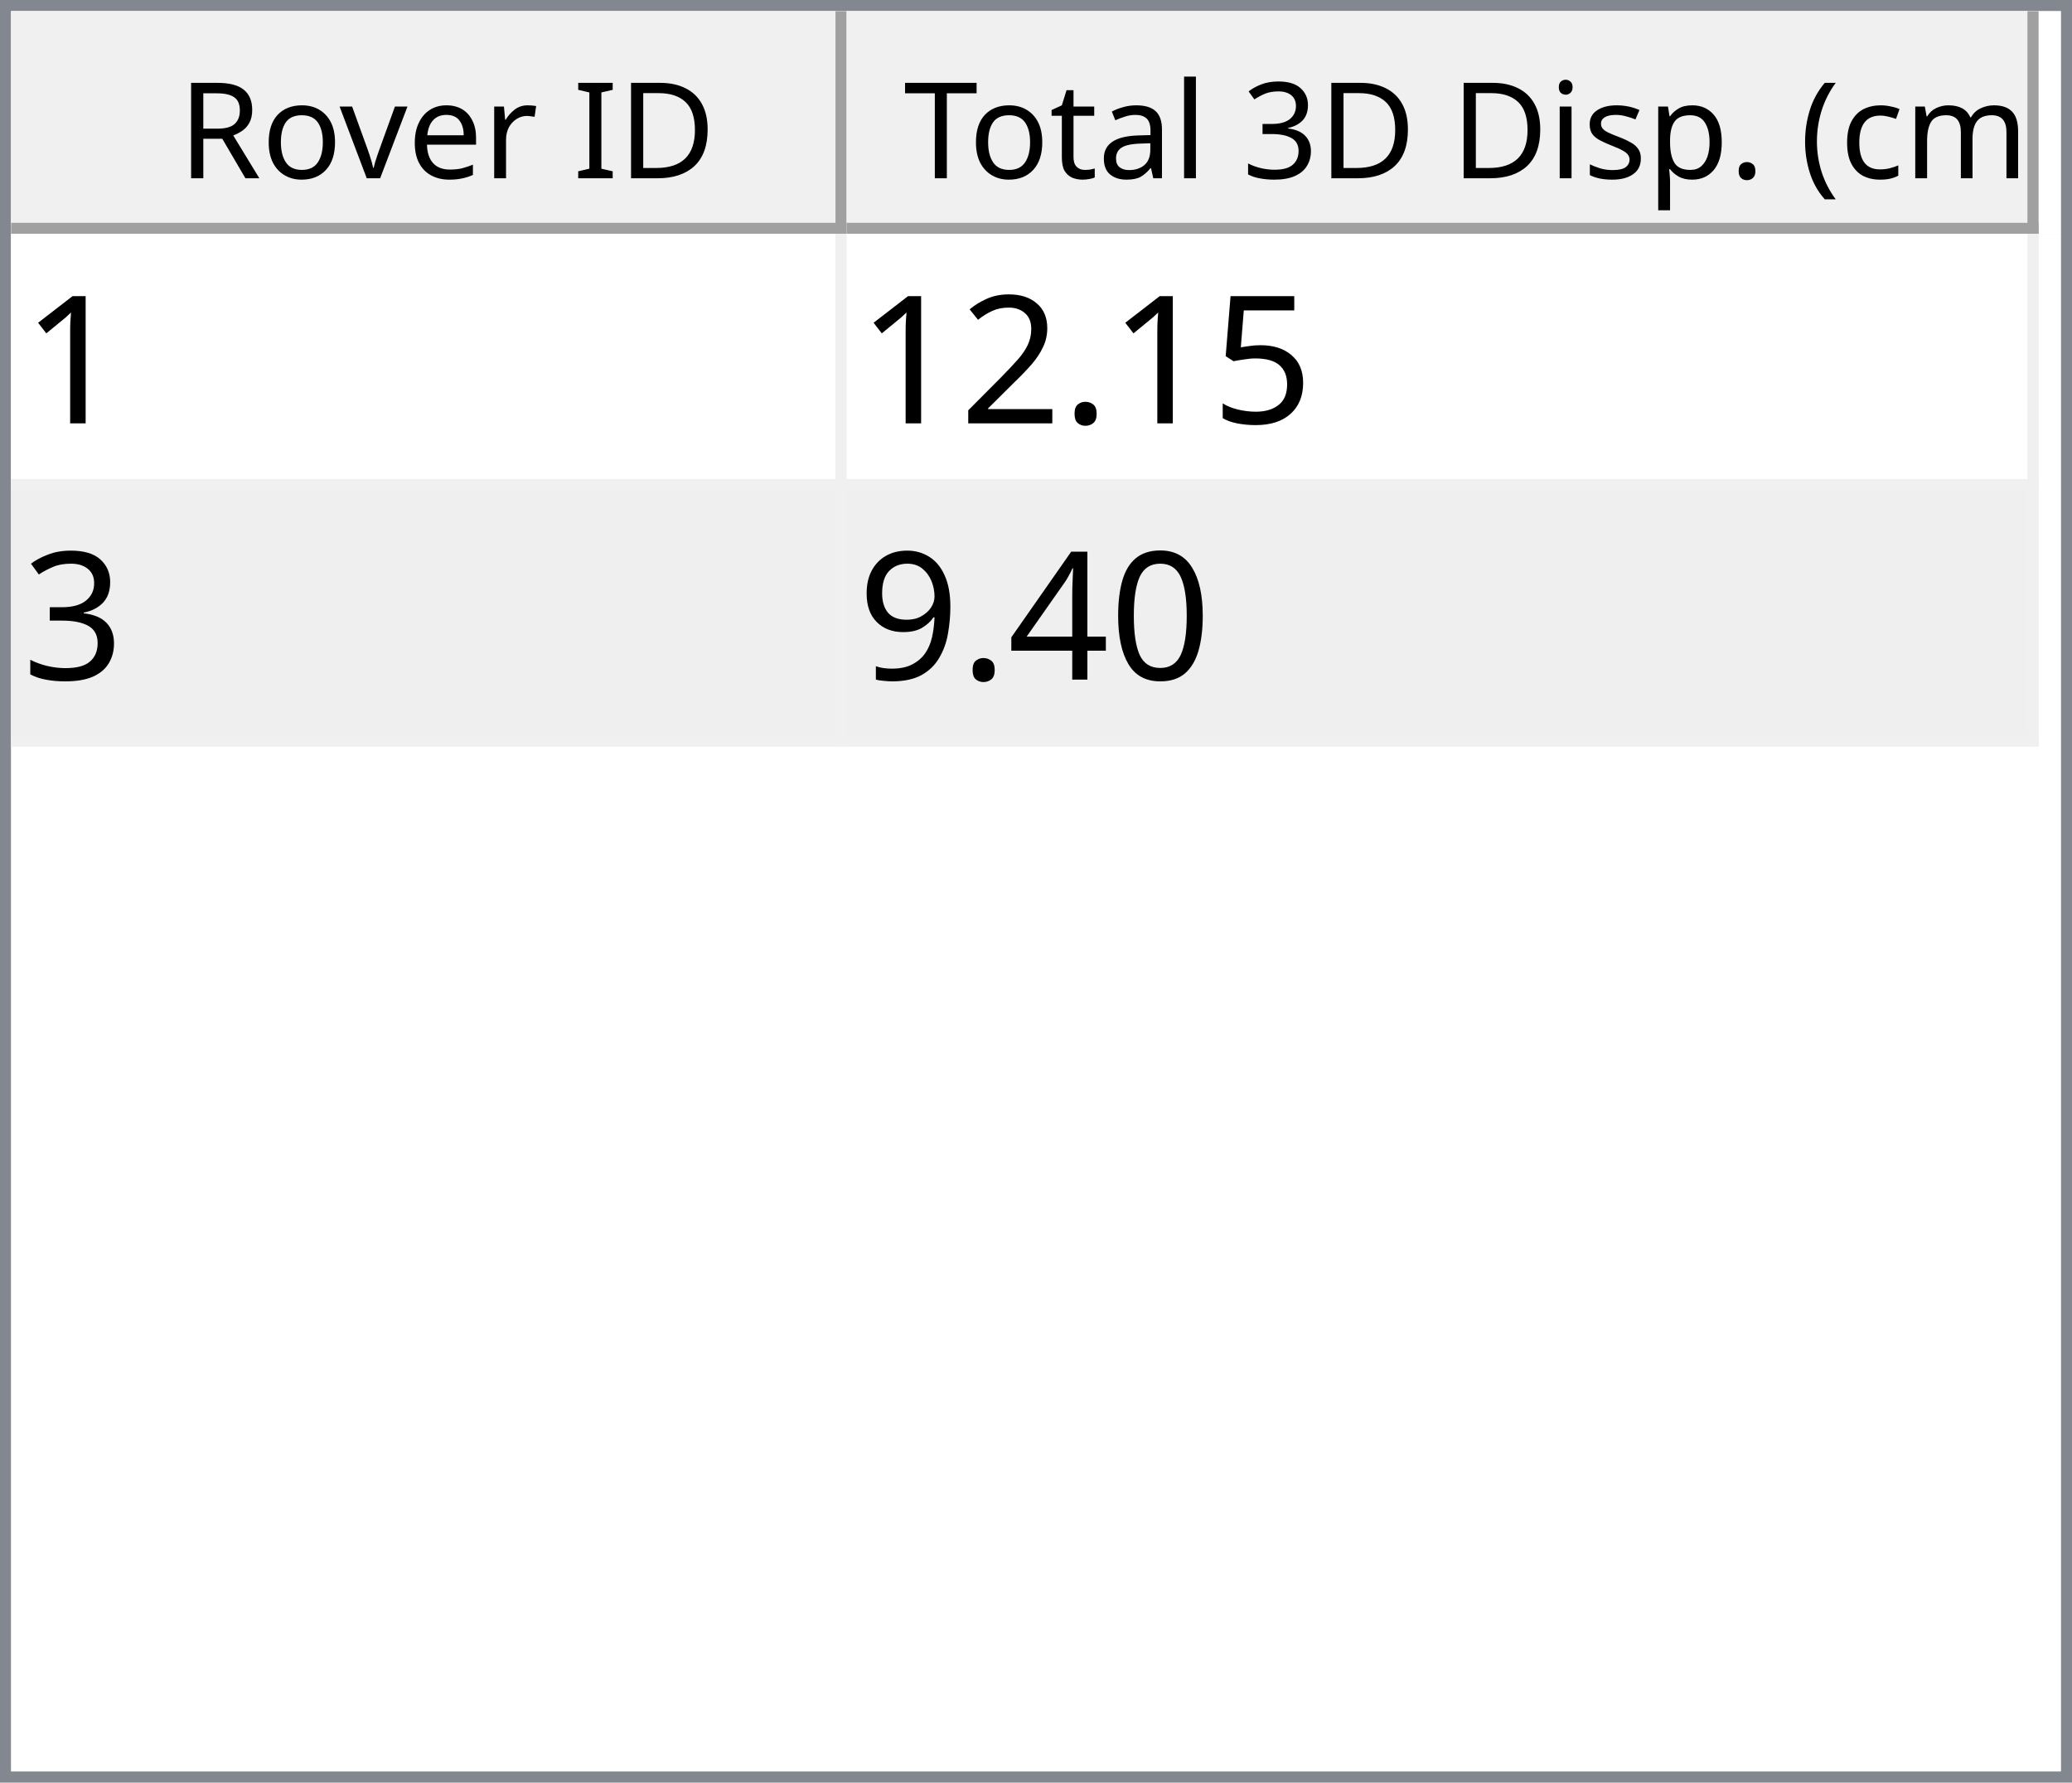
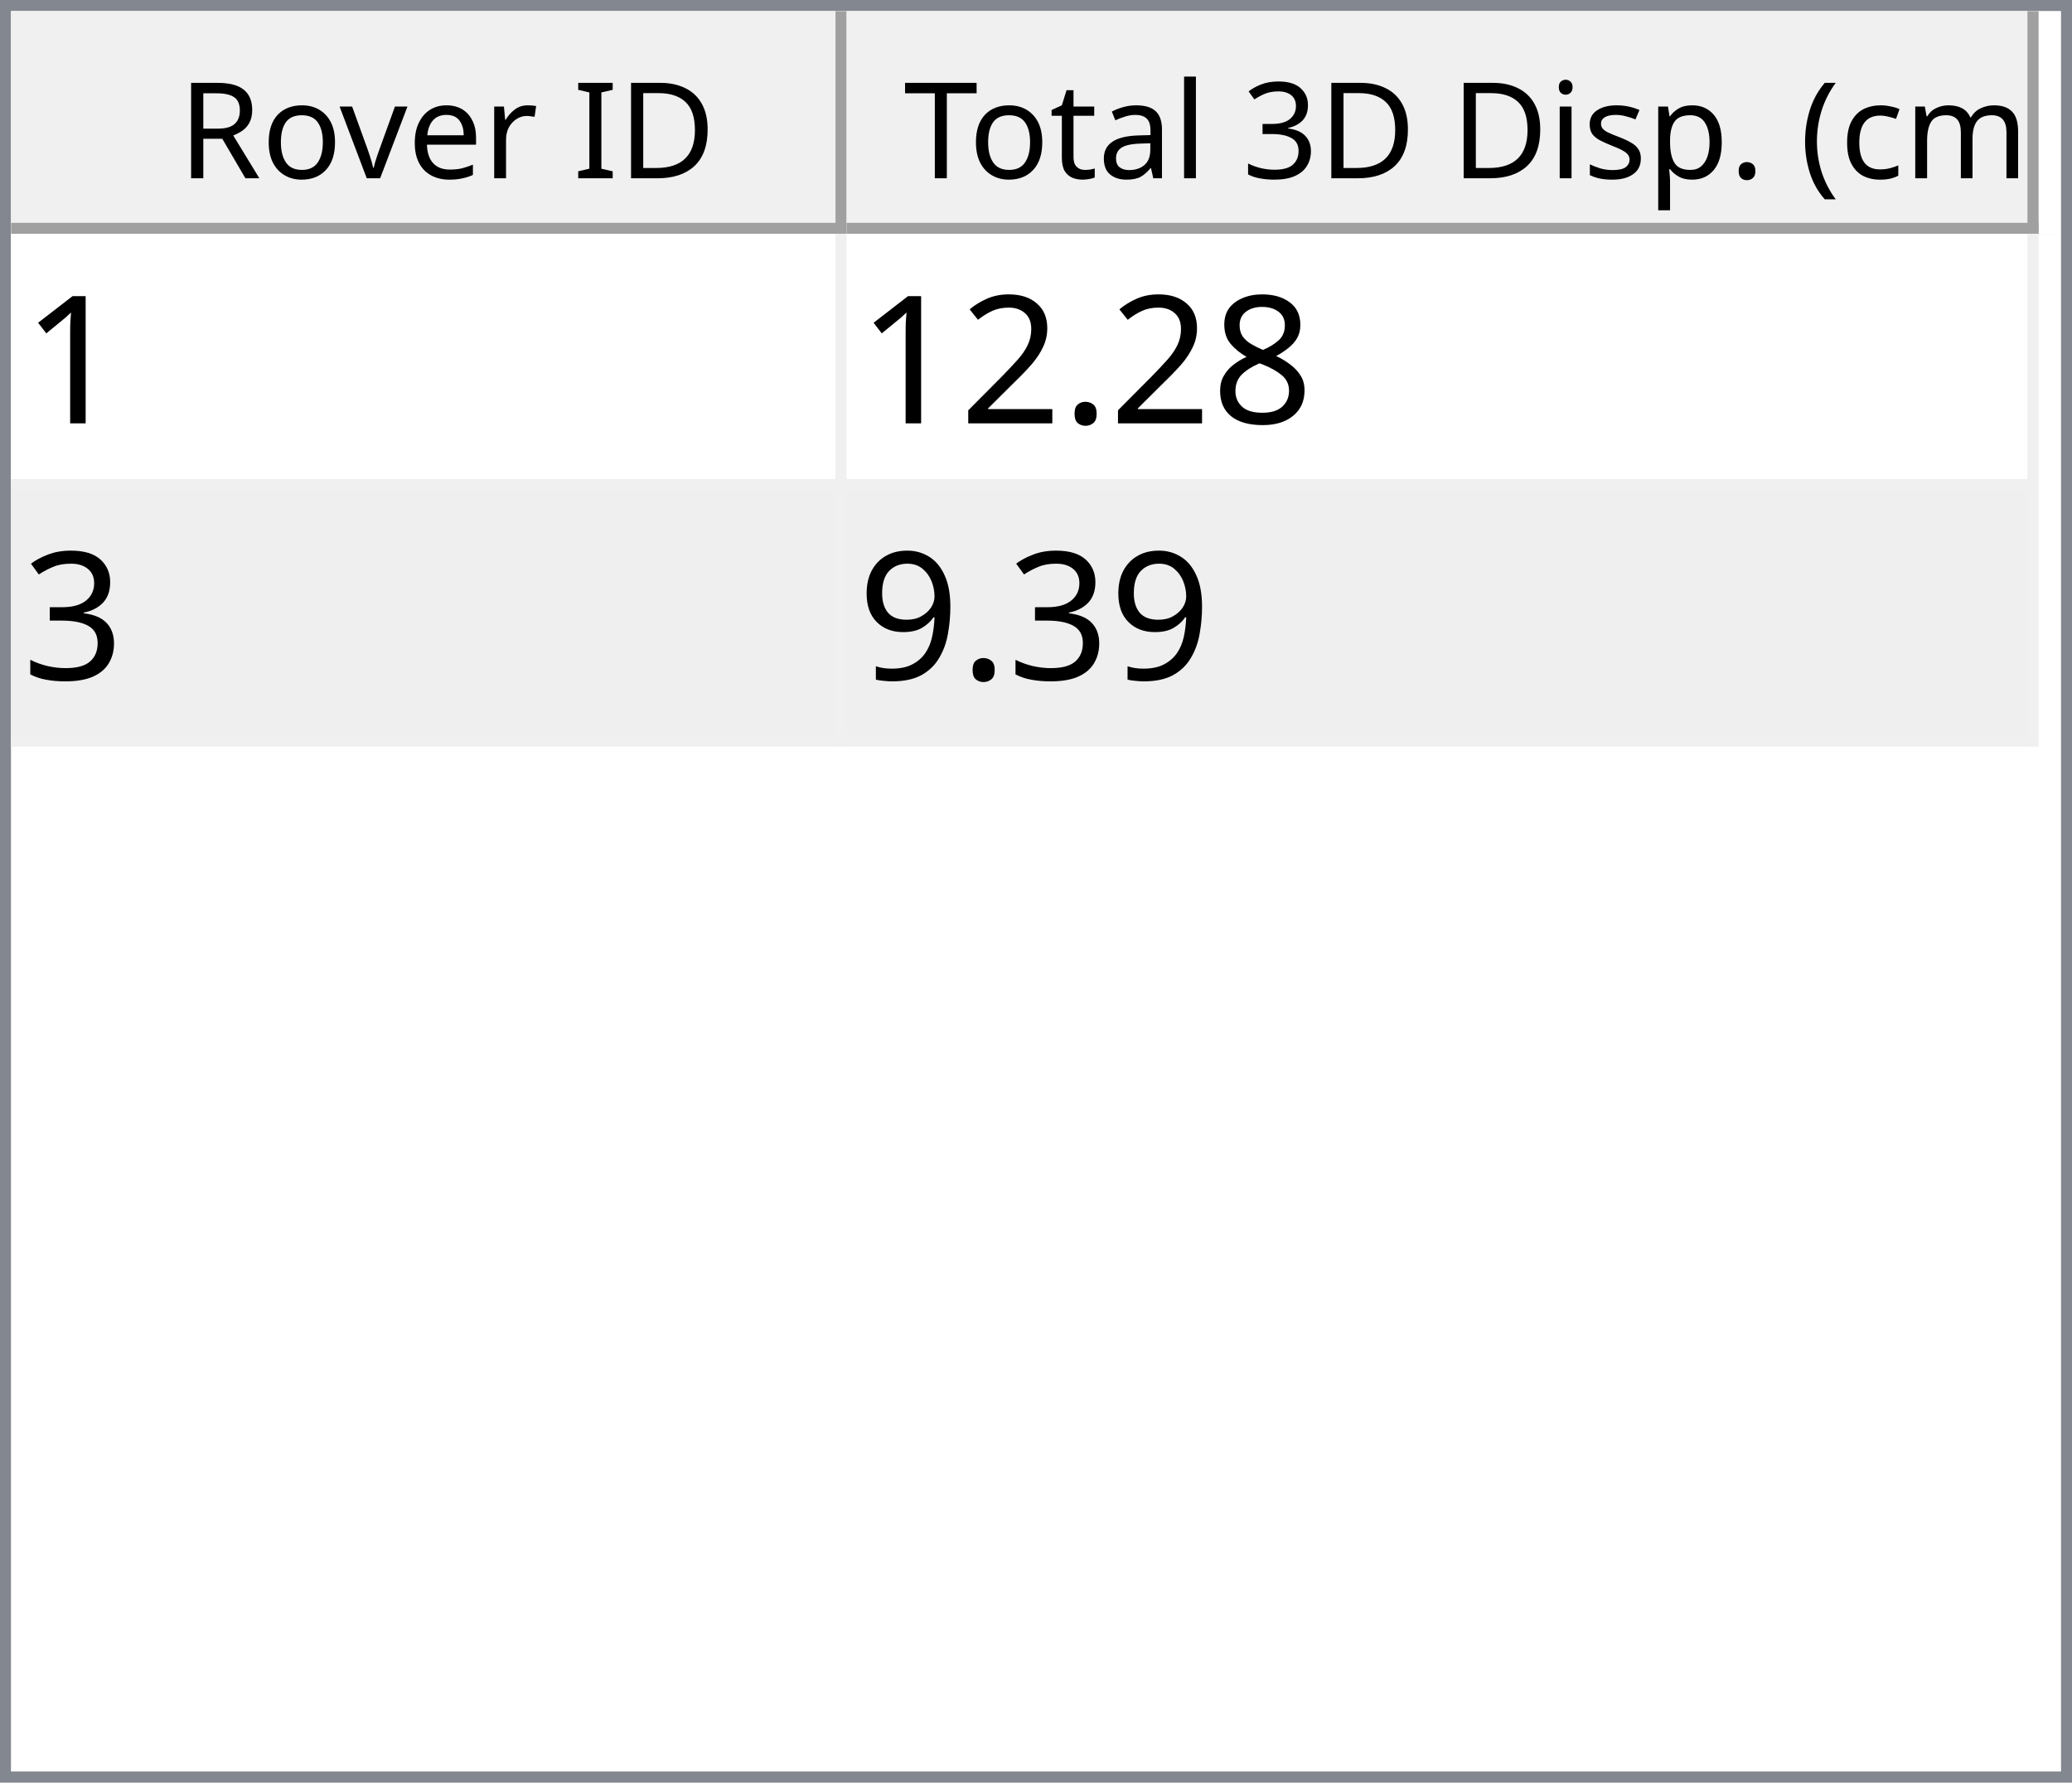
<svg xmlns="http://www.w3.org/2000/svg" style="fill-opacity:1; color-rendering:auto; color-interpolation:auto; text-rendering:auto; stroke:black; stroke-linecap:square; stroke-miterlimit:10; shape-rendering:auto; stroke-opacity:1; fill:black; stroke-dasharray:none; font-weight:normal; stroke-width:1; font-family:'Dialog'; font-style:normal; stroke-linejoin:miter; font-size:12px; stroke-dashoffset:0; image-rendering:auto;" width="186" height="160">
  <defs id="genericDefs" />
  <g>
    <defs id="defs1">
      <clipPath clipPathUnits="userSpaceOnUse" id="clipPath1">
        <path d="M0 0 L186 0 L186 160 L0 160 L0 0 Z" />
      </clipPath>
      <clipPath clipPathUnits="userSpaceOnUse" id="clipPath2">
        <path d="M0 0 L0 160 L186 160 L186 0 Z" />
      </clipPath>
      <clipPath clipPathUnits="userSpaceOnUse" id="clipPath3">
        <path d="M0 0 L0 20 L184 20 L184 0 Z" />
      </clipPath>
      <clipPath clipPathUnits="userSpaceOnUse" id="clipPath4">
        <path d="M0 0 L0 20 L75 20 L75 0 Z" />
      </clipPath>
      <clipPath clipPathUnits="userSpaceOnUse" id="clipPath5">
        <path d="M1 1 L1 19 L74 19 L74 1 Z" />
      </clipPath>
      <clipPath clipPathUnits="userSpaceOnUse" id="clipPath6">
        <path d="M0 0 L0 18 L73 18 L73 0 Z" />
      </clipPath>
      <clipPath clipPathUnits="userSpaceOnUse" id="clipPath7">
        <path d="M-0.5 -0.5 L-0.5 19.5 L74.5 19.5 L74.5 -0.5 Z" />
      </clipPath>
      <clipPath clipPathUnits="userSpaceOnUse" id="clipPath8">
        <path d="M0 0 L0 20 L107 20 L107 0 Z" />
      </clipPath>
      <clipPath clipPathUnits="userSpaceOnUse" id="clipPath9">
        <path d="M1 1 L1 19 L106 19 L106 1 Z" />
      </clipPath>
      <clipPath clipPathUnits="userSpaceOnUse" id="clipPath10">
        <path d="M0 0 L0 18 L105 18 L105 0 Z" />
      </clipPath>
      <clipPath clipPathUnits="userSpaceOnUse" id="clipPath11">
        <path d="M-0.5 -0.5 L-0.5 19.5 L106.5 19.5 L106.5 -0.5 Z" />
      </clipPath>
      <clipPath clipPathUnits="userSpaceOnUse" id="clipPath12">
        <path d="M0 0 L0 138 L184 138 L184 0 Z" />
      </clipPath>
      <clipPath clipPathUnits="userSpaceOnUse" id="clipPath13">
        <path d="M0 0 L0 46 L182 46 L182 0 Z" />
      </clipPath>
      <clipPath clipPathUnits="userSpaceOnUse" id="clipPath14">
        <path d="M-0.5 -0.5 L-0.5 45.5 L181.5 45.5 L181.5 -0.5 Z" />
      </clipPath>
      <clipPath clipPathUnits="userSpaceOnUse" id="clipPath15">
        <path d="M0 0 L0 22 L74 22 L74 0 Z" />
      </clipPath>
      <clipPath clipPathUnits="userSpaceOnUse" id="clipPath16">
        <path d="M0 0 L0 22 L106 22 L106 0 Z" />
      </clipPath>
      <font horiz-adv-x="64.551" id="font1">
        <font-face ascent="107.91" descent="25.098" units-per-em="100" style="font-style:normal; font-family:Segoe UI; font-weight:normal;" />
        <missing-glyph horiz-adv-x="64.551" d="M8.109 0 L8.109 68.266 L56.453 68.266 L56.453 0 L8.109 0 ZM15.328 7.234 L49.219 7.234 L49.219 61.031 L15.328 61.031 L15.328 7.234 Z" />
        <glyph unicode="D" horiz-adv-x="70.117" d="M9.188 0 L9.188 70.016 L28.516 70.016 Q65.531 70.016 65.531 35.891 Q65.531 19.672 55.25 9.836 Q44.969 0 27.734 0 L9.188 0 ZM17.391 62.594 L17.391 7.422 L27.828 7.422 Q41.609 7.422 49.273 14.797 Q56.938 22.172 56.938 35.688 Q56.938 62.594 28.328 62.594 L17.391 62.594 Z" />
        <glyph unicode="I" horiz-adv-x="26.611" d="M17.391 0 L9.188 0 L9.188 70.016 L17.391 70.016 L17.391 0 Z" />
        <glyph unicode=" " horiz-adv-x="27.393" d="" />
        <glyph unicode="r" horiz-adv-x="34.766" d="M34.188 41.891 Q32.078 43.5 28.125 43.5 Q23 43.5 19.555 38.672 Q16.109 33.844 16.109 25.484 L16.109 0 L8.109 0 L8.109 50 L16.109 50 L16.109 39.703 L16.312 39.703 Q18.016 44.969 21.531 47.922 Q25.047 50.875 29.391 50.875 Q32.516 50.875 34.188 50.203 L34.188 41.891 Z" />
        <glyph unicode="e" horiz-adv-x="52.295" d="M48.297 23 L12.984 23 Q13.188 14.656 17.484 10.109 Q21.781 5.562 29.297 5.562 Q37.75 5.562 44.828 11.141 L44.828 3.609 Q38.234 -1.172 27.391 -1.172 Q16.797 -1.172 10.742 5.641 Q4.688 12.453 4.688 24.812 Q4.688 36.469 11.305 43.82 Q17.922 51.172 27.734 51.172 Q37.547 51.172 42.922 44.828 Q48.297 38.484 48.297 27.203 L48.297 23 ZM40.094 29.781 Q40.047 36.719 36.75 40.578 Q33.453 44.438 27.594 44.438 Q21.922 44.438 17.969 40.383 Q14.016 36.328 13.094 29.781 L40.094 29.781 Z" />
        <glyph unicode="v" horiz-adv-x="47.9" d="M47.406 50 L27.484 0 L19.625 0 L0.688 50 L9.469 50 L22.172 13.672 Q23.578 9.672 23.922 6.688 L24.125 6.688 Q24.609 10.453 25.688 13.484 L38.969 50 L47.406 50 Z" />
        <glyph unicode="o" horiz-adv-x="58.594" d="M29 -1.172 Q17.922 -1.172 11.305 5.836 Q4.688 12.844 4.688 24.422 Q4.688 37.016 11.57 44.094 Q18.453 51.172 30.172 51.172 Q41.359 51.172 47.633 44.289 Q53.906 37.406 53.906 25.203 Q53.906 13.234 47.141 6.031 Q40.375 -1.172 29 -1.172 ZM29.594 44.438 Q21.875 44.438 17.383 39.188 Q12.891 33.938 12.891 24.703 Q12.891 15.828 17.43 10.695 Q21.969 5.562 29.594 5.562 Q37.359 5.562 41.531 10.594 Q45.703 15.625 45.703 24.906 Q45.703 34.281 41.531 39.359 Q37.359 44.438 29.594 44.438 Z" />
        <glyph unicode="R" horiz-adv-x="59.814" d="M59.375 0 L49.609 0 L37.891 19.625 Q36.281 22.359 34.766 24.289 Q33.25 26.219 31.664 27.438 Q30.078 28.656 28.25 29.219 Q26.422 29.781 24.125 29.781 L17.391 29.781 L17.391 0 L9.188 0 L9.188 70.016 L30.078 70.016 Q34.672 70.016 38.555 68.867 Q42.438 67.719 45.289 65.375 Q48.141 63.031 49.758 59.547 Q51.375 56.062 51.375 51.375 Q51.375 47.703 50.273 44.656 Q49.172 41.609 47.148 39.211 Q45.125 36.812 42.266 35.133 Q39.406 33.453 35.844 32.516 L35.844 32.328 Q37.594 31.547 38.891 30.547 Q40.188 29.547 41.359 28.18 Q42.531 26.812 43.68 25.078 Q44.828 23.344 46.234 21.047 L59.375 0 ZM17.391 62.594 L17.391 37.203 L28.516 37.203 Q31.594 37.203 34.203 38.133 Q36.812 39.062 38.719 40.797 Q40.625 42.531 41.703 45.047 Q42.781 47.562 42.781 50.688 Q42.781 56.297 39.141 59.445 Q35.5 62.594 28.609 62.594 L17.391 62.594 Z" />
        <glyph unicode=")" horiz-adv-x="30.176" d="M8.297 -15.922 L1.172 -15.922 Q16.406 2.344 16.406 26.812 Q16.406 51.469 1.078 70.016 L8.297 70.016 Q23.531 52.156 23.531 26.703 Q23.531 1.375 8.297 -15.922 Z" />
        <glyph unicode="m" horiz-adv-x="86.133" d="M79.109 0 L71.094 0 L71.094 28.719 Q71.094 37.016 68.531 40.727 Q65.969 44.438 59.906 44.438 Q54.781 44.438 51.195 39.75 Q47.609 35.062 47.609 28.516 L47.609 0 L39.594 0 L39.594 29.688 Q39.594 44.438 28.219 44.438 Q22.953 44.438 19.531 40.016 Q16.109 35.594 16.109 28.516 L16.109 0 L8.109 0 L8.109 50 L16.109 50 L16.109 42.094 L16.312 42.094 Q21.625 51.172 31.844 51.172 Q36.969 51.172 40.773 48.312 Q44.578 45.453 46 40.828 Q51.562 51.172 62.594 51.172 Q79.109 51.172 79.109 30.812 L79.109 0 Z" />
        <glyph unicode="c" horiz-adv-x="46.191" d="M42.188 2.297 Q36.422 -1.172 28.516 -1.172 Q17.828 -1.172 11.258 5.789 Q4.688 12.75 4.688 23.828 Q4.688 36.188 11.766 43.68 Q18.844 51.172 30.672 51.172 Q37.25 51.172 42.281 48.734 L42.281 40.531 Q36.719 44.438 30.375 44.438 Q22.703 44.438 17.797 38.945 Q12.891 33.453 12.891 24.516 Q12.891 15.719 17.508 10.641 Q22.125 5.562 29.891 5.562 Q36.422 5.562 42.188 9.906 L42.188 2.297 Z" />
        <glyph unicode="(" horiz-adv-x="30.176" d="M29.109 -15.922 L21.969 -15.922 Q6.844 1.375 6.844 26.703 Q6.844 52.156 21.969 70.016 L29.203 70.016 Q13.875 51.469 13.875 26.812 Q13.875 2.344 29.109 -15.922 Z" />
        <glyph unicode="." horiz-adv-x="21.68" d="M10.891 -1.078 Q8.641 -1.078 7.055 0.539 Q5.469 2.156 5.469 4.391 Q5.469 6.641 7.055 8.273 Q8.641 9.906 10.891 9.906 Q13.188 9.906 14.797 8.273 Q16.406 6.641 16.406 4.391 Q16.406 2.156 14.797 0.539 Q13.188 -1.078 10.891 -1.078 Z" />
        <glyph unicode="p" horiz-adv-x="58.789" d="M16.312 7.234 L16.109 7.234 L16.109 -23 L8.109 -23 L8.109 50 L16.109 50 L16.109 41.219 L16.312 41.219 Q22.219 51.172 33.594 51.172 Q43.266 51.172 48.688 44.461 Q54.109 37.75 54.109 26.469 Q54.109 13.922 48 6.375 Q41.891 -1.172 31.297 -1.172 Q21.578 -1.172 16.312 7.234 ZM16.109 27.391 L16.109 20.406 Q16.109 14.203 20.141 9.883 Q24.172 5.562 30.375 5.562 Q37.641 5.562 41.773 11.133 Q45.906 16.703 45.906 26.609 Q45.906 34.969 42.047 39.703 Q38.188 44.438 31.594 44.438 Q24.609 44.438 20.359 39.578 Q16.109 34.719 16.109 27.391 Z" />
        <glyph unicode="s" horiz-adv-x="42.432" d="M5.078 1.812 L5.078 10.406 Q11.625 5.562 19.484 5.562 Q30.031 5.562 30.031 12.594 Q30.031 14.594 29.125 15.992 Q28.219 17.391 26.68 18.461 Q25.141 19.531 23.07 20.383 Q21 21.234 18.609 22.172 Q15.281 23.484 12.766 24.828 Q10.25 26.172 8.57 27.859 Q6.891 29.547 6.031 31.695 Q5.172 33.844 5.172 36.719 Q5.172 40.234 6.789 42.945 Q8.406 45.656 11.086 47.484 Q13.766 49.312 17.211 50.242 Q20.656 51.172 24.312 51.172 Q30.812 51.172 35.938 48.922 L35.938 40.828 Q30.422 44.438 23.25 44.438 Q21 44.438 19.195 43.922 Q17.391 43.406 16.094 42.477 Q14.797 41.547 14.086 40.258 Q13.375 38.969 13.375 37.406 Q13.375 35.453 14.086 34.133 Q14.797 32.812 16.164 31.789 Q17.531 30.766 19.484 29.938 Q21.438 29.109 23.922 28.125 Q27.25 26.859 29.883 25.516 Q32.516 24.172 34.375 22.484 Q36.234 20.797 37.234 18.602 Q38.234 16.406 38.234 13.375 Q38.234 9.672 36.602 6.938 Q34.969 4.203 32.234 2.398 Q29.5 0.594 25.93 -0.289 Q22.359 -1.172 18.453 -1.172 Q10.75 -1.172 5.078 1.812 Z" />
        <glyph unicode="i" horiz-adv-x="24.219" d="M12.203 62.703 Q10.062 62.703 8.547 64.164 Q7.031 65.625 7.031 67.875 Q7.031 70.125 8.547 71.609 Q10.062 73.094 12.203 73.094 Q14.406 73.094 15.945 71.609 Q17.484 70.125 17.484 67.875 Q17.484 65.719 15.945 64.211 Q14.406 62.703 12.203 62.703 ZM16.109 0 L8.109 0 L8.109 50 L16.109 50 L16.109 0 Z" />
        <glyph unicode="3" horiz-adv-x="53.906" d="M46.531 19.828 Q46.531 15.094 44.75 11.211 Q42.969 7.328 39.719 4.57 Q36.469 1.812 31.93 0.297 Q27.391 -1.219 21.922 -1.219 Q11.922 -1.219 6 2.594 L6 11.188 Q13.094 5.609 22.219 5.609 Q25.875 5.609 28.828 6.539 Q31.781 7.469 33.906 9.227 Q36.031 10.984 37.18 13.477 Q38.328 15.969 38.328 19.094 Q38.328 32.812 18.797 32.812 L12.984 32.812 L12.984 39.594 L18.5 39.594 Q35.797 39.594 35.797 52.484 Q35.797 64.406 22.609 64.406 Q15.188 64.406 8.688 59.422 L8.688 67.188 Q15.375 71.188 24.609 71.188 Q29 71.188 32.57 69.969 Q36.141 68.75 38.68 66.555 Q41.219 64.359 42.609 61.281 Q44 58.203 44 54.5 Q44 40.672 30.031 36.719 L30.031 36.531 Q33.594 36.141 36.625 34.797 Q39.656 33.453 41.852 31.305 Q44.047 29.156 45.289 26.25 Q46.531 23.344 46.531 19.828 Z" />
        <glyph unicode="l" horiz-adv-x="24.219" d="M16.109 0 L8.109 0 L8.109 74.031 L16.109 74.031 L16.109 0 Z" />
        <glyph unicode="a" horiz-adv-x="50.879" d="M43.891 0 L35.891 0 L35.891 7.812 L35.688 7.812 Q30.469 -1.172 20.312 -1.172 Q12.844 -1.172 8.617 2.781 Q4.391 6.734 4.391 13.281 Q4.391 27.297 20.906 29.594 L35.891 31.688 Q35.891 44.438 25.594 44.438 Q16.547 44.438 9.281 38.281 L9.281 46.484 Q16.656 51.172 26.266 51.172 Q43.891 51.172 43.891 32.516 L43.891 0 ZM35.891 25.297 L23.828 23.641 Q18.266 22.859 15.43 20.875 Q12.594 18.891 12.594 13.875 Q12.594 10.203 15.211 7.883 Q17.828 5.562 22.172 5.562 Q28.125 5.562 32.008 9.742 Q35.891 13.922 35.891 20.312 L35.891 25.297 Z" />
        <glyph unicode="t" horiz-adv-x="33.887" d="M31.297 0.484 Q28.469 -1.078 23.828 -1.078 Q10.688 -1.078 10.688 13.578 L10.688 43.172 L2.094 43.172 L2.094 50 L10.688 50 L10.688 62.203 L18.703 64.797 L18.703 50 L31.297 50 L31.297 43.172 L18.703 43.172 L18.703 14.984 Q18.703 9.969 20.414 7.82 Q22.125 5.672 26.078 5.672 Q29.109 5.672 31.297 7.328 L31.297 0.484 Z" />
        <glyph unicode="T" horiz-adv-x="52.393" d="M50.594 62.594 L30.375 62.594 L30.375 0 L22.172 0 L22.172 62.594 L2 62.594 L2 70.016 L50.594 70.016 L50.594 62.594 Z" />
      </font>
      <font horiz-adv-x="75.0" id="font2">
        <font-face ascent="100.537" descent="21.973" units-per-em="100" style="font-style:normal; font-family:sans-serif; font-weight:normal;" />
        <missing-glyph horiz-adv-x="75.0" d="M12.5 0 L12.5 62.5 L62.5 62.5 L62.5 0 L12.5 0 ZM14.062 1.562 L60.938 1.562 L60.938 60.938 L14.062 60.938 L14.062 1.562 Z" />
        <glyph unicode="1" horiz-adv-x="55.615" d="M37.25 0 L28.469 0 L28.469 56 Q25.297 52.984 20.141 49.953 Q14.984 46.922 10.891 45.406 L10.891 53.906 Q18.266 57.375 23.781 62.305 Q29.297 67.234 31.594 71.875 L37.25 71.875 L37.25 0 Z" />
-         <glyph unicode="5" horiz-adv-x="55.615" d="M4.156 18.75 L13.375 19.531 Q14.406 12.797 18.141 9.398 Q21.875 6 27.156 6 Q33.5 6 37.891 10.789 Q42.281 15.578 42.281 23.484 Q42.281 31 38.062 35.352 Q33.844 39.703 27 39.703 Q22.75 39.703 19.336 37.773 Q15.922 35.844 13.969 32.766 L5.719 33.844 L12.641 70.609 L48.25 70.609 L48.25 62.203 L19.672 62.203 L15.828 42.969 Q22.266 47.469 29.344 47.469 Q38.719 47.469 45.164 40.969 Q51.609 34.469 51.609 24.266 Q51.609 14.547 45.953 7.469 Q39.062 -1.219 27.156 -1.219 Q17.391 -1.219 11.211 4.25 Q5.031 9.719 4.156 18.75 Z" />
+         <glyph unicode="8" horiz-adv-x="55.615" d="M17.672 38.812 Q12.203 40.828 9.57 44.539 Q6.938 48.25 6.938 53.422 Q6.938 61.234 12.555 66.555 Q18.172 71.875 27.484 71.875 Q36.859 71.875 42.578 66.43 Q48.297 60.984 48.297 53.172 Q48.297 48.188 45.68 44.508 Q43.062 40.828 37.75 38.812 Q44.344 36.672 47.781 31.883 Q51.219 27.094 51.219 20.453 Q51.219 11.281 44.727 5.031 Q38.234 -1.219 27.641 -1.219 Q17.047 -1.219 10.547 5.055 Q4.047 11.328 4.047 20.703 Q4.047 27.688 7.594 32.398 Q11.141 37.109 17.672 38.812 ZM15.922 53.719 Q15.922 48.641 19.195 45.414 Q22.469 42.188 27.688 42.188 Q32.766 42.188 36.016 45.383 Q39.266 48.578 39.266 53.219 Q39.266 58.062 35.914 61.359 Q32.562 64.656 27.594 64.656 Q22.562 64.656 19.242 61.43 Q15.922 58.203 15.922 53.719 ZM13.094 20.656 Q13.094 16.891 14.875 13.375 Q16.656 9.859 20.172 7.93 Q23.688 6 27.734 6 Q34.031 6 38.133 10.055 Q42.234 14.109 42.234 20.359 Q42.234 26.703 38.016 30.859 Q33.797 35.016 27.438 35.016 Q21.234 35.016 17.164 30.914 Q13.094 26.812 13.094 20.656 Z" />
        <glyph unicode="." horiz-adv-x="27.783" d="M9.078 0 L9.078 10.016 L19.094 10.016 L19.094 0 L9.078 0 Z" />
        <glyph unicode="2" horiz-adv-x="55.615" d="M50.344 8.453 L50.344 0 L3.031 0 Q2.938 3.172 4.047 6.109 Q5.859 10.938 9.836 15.625 Q13.812 20.312 21.344 26.469 Q33.016 36.031 37.117 41.625 Q41.219 47.219 41.219 52.203 Q41.219 57.422 37.477 61.008 Q33.734 64.594 27.734 64.594 Q21.391 64.594 17.578 60.789 Q13.766 56.984 13.719 50.25 L4.688 51.172 Q5.609 61.281 11.664 66.578 Q17.719 71.875 27.938 71.875 Q38.234 71.875 44.242 66.164 Q50.25 60.453 50.25 52 Q50.25 47.703 48.492 43.555 Q46.734 39.406 42.656 34.812 Q38.578 30.219 29.109 22.219 Q21.188 15.578 18.945 13.211 Q16.703 10.844 15.234 8.453 L50.344 8.453 Z" />
        <glyph unicode="3" horiz-adv-x="55.615" d="M4.203 18.891 L12.984 20.062 Q14.5 12.594 18.141 9.297 Q21.781 6 27 6 Q33.203 6 37.477 10.297 Q41.75 14.594 41.75 20.953 Q41.75 27 37.797 30.93 Q33.844 34.859 27.734 34.859 Q25.25 34.859 21.531 33.891 L22.516 41.609 Q23.391 41.5 23.922 41.5 Q29.547 41.5 34.039 44.43 Q38.531 47.359 38.531 53.469 Q38.531 58.297 35.258 61.477 Q31.984 64.656 26.812 64.656 Q21.688 64.656 18.266 61.43 Q14.844 58.203 13.875 51.766 L5.078 53.328 Q6.688 62.156 12.398 67.016 Q18.109 71.875 26.609 71.875 Q32.469 71.875 37.398 69.359 Q42.328 66.844 44.945 62.5 Q47.562 58.156 47.562 53.266 Q47.562 48.641 45.07 44.828 Q42.578 41.016 37.703 38.766 Q44.047 37.312 47.562 32.695 Q51.078 28.078 51.078 21.141 Q51.078 11.766 44.242 5.25 Q37.406 -1.266 26.953 -1.266 Q17.531 -1.266 11.305 4.352 Q5.078 9.969 4.203 18.891 Z" />
-         <glyph unicode="0" horiz-adv-x="55.615" d="M4.156 35.297 Q4.156 48 6.766 55.742 Q9.375 63.484 14.523 67.68 Q19.672 71.875 27.484 71.875 Q33.25 71.875 37.594 69.555 Q41.938 67.234 44.773 62.867 Q47.609 58.5 49.219 52.227 Q50.828 45.953 50.828 35.297 Q50.828 22.703 48.242 14.969 Q45.656 7.234 40.508 3.008 Q35.359 -1.219 27.484 -1.219 Q17.141 -1.219 11.234 6.203 Q4.156 15.141 4.156 35.297 ZM13.188 35.297 Q13.188 17.672 17.312 11.836 Q21.438 6 27.484 6 Q33.547 6 37.672 11.859 Q41.797 17.719 41.797 35.297 Q41.797 52.984 37.672 58.789 Q33.547 64.594 27.391 64.594 Q21.344 64.594 17.719 59.469 Q13.188 52.938 13.188 35.297 Z" />
-         <glyph unicode="4" horiz-adv-x="55.615" d="M32.328 0 L32.328 17.141 L1.266 17.141 L1.266 25.203 L33.938 71.578 L41.109 71.578 L41.109 25.203 L50.781 25.203 L50.781 17.141 L41.109 17.141 L41.109 0 L32.328 0 ZM32.328 25.203 L32.328 57.469 L9.906 25.203 L32.328 25.203 Z" />
        <glyph unicode="9" horiz-adv-x="55.615" d="M5.469 16.547 L13.922 17.328 Q14.984 11.375 18.016 8.688 Q21.047 6 25.781 6 Q29.828 6 32.883 7.859 Q35.938 9.719 37.891 12.82 Q39.844 15.922 41.164 21.195 Q42.484 26.469 42.484 31.938 Q42.484 32.516 42.438 33.688 Q39.797 29.5 35.234 26.883 Q30.672 24.266 25.344 24.266 Q16.453 24.266 10.305 30.711 Q4.156 37.156 4.156 47.703 Q4.156 58.594 10.578 65.234 Q17 71.875 26.656 71.875 Q33.641 71.875 39.43 68.117 Q45.219 64.359 48.219 57.398 Q51.219 50.438 51.219 37.25 Q51.219 23.531 48.242 15.406 Q45.266 7.281 39.383 3.031 Q33.5 -1.219 25.594 -1.219 Q17.188 -1.219 11.867 3.445 Q6.547 8.109 5.469 16.547 ZM41.453 48.141 Q41.453 55.719 37.43 60.156 Q33.406 64.594 27.734 64.594 Q21.875 64.594 17.531 59.812 Q13.188 55.031 13.188 47.406 Q13.188 40.578 17.312 36.305 Q21.438 32.031 27.484 32.031 Q33.594 32.031 37.523 36.305 Q41.453 40.578 41.453 48.141 Z" />
      </font>
    </defs>
    <g style="fill:white; stroke:white;">
      <rect x="0" y="0" width="186" style="clip-path:url(#clipPath1); stroke:none;" height="160" />
    </g>
    <g style="fill:white; text-rendering:optimizeSpeed; color-rendering:optimizeSpeed; image-rendering:optimizeSpeed; shape-rendering:crispEdges; stroke:white; color-interpolation:sRGB;">
      <rect x="0" width="186" height="160" y="0" style="stroke:none;" />
      <path style="stroke:none;" d="M0 160 L186 160 L186 0 L0 0 Z" />
    </g>
    <g style="fill:rgb(240,240,240); font-family:'Segoe UI'; stroke:rgb(240,240,240);">
      <rect x="0" y="0" width="186" style="clip-path:url(#clipPath2); stroke:none;" height="160" />
    </g>
    <g style="fill:rgb(130,135,144); font-family:'Segoe UI'; stroke:rgb(130,135,144);">
      <path d="M0 0 L186 0 L186 160 L0 160 L0 0 ZM1 1 L185 1 L185 159 L1 159 L1 1 Z" style="fill-rule:evenodd; clip-path:url(#clipPath2); stroke:none;" />
    </g>
    <g style="fill:white; font-family:'Segoe UI'; stroke:white;" transform="translate(1,1)">
      <rect x="0" y="0" width="184" style="clip-path:url(#clipPath3); stroke:none;" height="20" />
    </g>
    <g style="fill:rgb(240,240,240); font-family:'Segoe UI'; stroke:rgb(240,240,240);" transform="translate(1,1)">
      <rect x="0" y="0" width="75" style="clip-path:url(#clipPath4); stroke:none;" height="20" />
    </g>
    <g style="font-family:'Segoe UI';" transform="translate(2,2)">
      <text x="14" xml:space="preserve" y="14" style="clip-path:url(#clipPath6); stroke:none;">Rover ID</text>
    </g>
    <g style="fill:rgb(160,160,160); font-family:'Segoe UI'; stroke:rgb(160,160,160); stroke-linejoin:bevel;" transform="translate(1.5,1.5)">
      <line x1="74" x2="74" y1="0" style="fill:none; clip-path:url(#clipPath7);" y2="19" />
    </g>
    <g style="fill:rgb(160,160,160); font-family:'Segoe UI'; stroke:rgb(160,160,160); stroke-linejoin:bevel;" transform="matrix(1,0,0,1,1,1) translate(0.5,0.5)">
      <line x1="0" x2="74" y1="19" style="fill:none; clip-path:url(#clipPath7);" y2="19" />
    </g>
    <g style="fill:rgb(240,240,240); font-family:'Segoe UI'; stroke:rgb(240,240,240);" transform="translate(76,1)">
      <rect x="0" y="0" width="107" style="clip-path:url(#clipPath8); stroke:none;" height="20" />
    </g>
    <g style="font-family:'Segoe UI';" transform="translate(77,2)">
      <text x="1" xml:space="preserve" y="14" style="clip-path:url(#clipPath10); stroke:none;"> Total 3D Disp. (cm)</text>
    </g>
    <g style="fill:rgb(160,160,160); font-family:'Segoe UI'; stroke:rgb(160,160,160); stroke-linejoin:bevel;" transform="translate(76.5,1.5)">
      <line x1="106" x2="106" y1="0" style="fill:none; clip-path:url(#clipPath11);" y2="19" />
    </g>
    <g style="fill:rgb(160,160,160); font-family:'Segoe UI'; stroke:rgb(160,160,160); stroke-linejoin:bevel;" transform="matrix(1,0,0,1,76,1) translate(0.5,0.5)">
      <line x1="0" x2="106" y1="19" style="fill:none; clip-path:url(#clipPath11);" y2="19" />
    </g>
    <g style="fill:white; font-family:'Segoe UI'; stroke:white;" transform="translate(1,21)">
      <rect x="0" y="0" width="184" style="clip-path:url(#clipPath12); stroke:none;" height="138" />
    </g>
    <g style="fill:rgb(240,240,240); font-size:16px; font-family:sans-serif; stroke:rgb(240,240,240);" transform="translate(1,21)">
      <rect x="0" y="0" width="182" style="clip-path:url(#clipPath13); stroke:none;" height="46" />
      <line transform="translate(0.5,0.5)" x1="0" x2="181" y1="22" style="clip-path:url(#clipPath14); fill:none; stroke-linejoin:bevel;" y2="22" />
    </g>
    <g transform="matrix(1,0,0,1,1,21) translate(0.5,0.5)" style="fill:rgb(240,240,240); font-size:16px; font-family:sans-serif; stroke:rgb(240,240,240); stroke-linejoin:bevel;">
      <line x1="0" x2="181" y1="45" style="fill:none; clip-path:url(#clipPath14);" y2="45" />
    </g>
    <g transform="matrix(1,0,0,1,1,21) translate(0.5,0.5)" style="fill:rgb(240,240,240); font-size:16px; font-family:sans-serif; stroke:rgb(240,240,240); stroke-linejoin:bevel;">
      <line x1="74" x2="74" y1="0" style="fill:none; clip-path:url(#clipPath14);" y2="45" />
    </g>
    <g transform="matrix(1,0,0,1,1,21) translate(0.5,0.5)" style="fill:rgb(240,240,240); font-size:16px; font-family:sans-serif; stroke:rgb(240,240,240); stroke-linejoin:bevel;">
      <line x1="181" x2="181" y1="0" style="fill:none; clip-path:url(#clipPath14);" y2="45" />
    </g>
    <g style="fill:white; font-size:16px; font-family:sans-serif; stroke:white;" transform="matrix(1,0,0,1,1,21)">
      <rect x="0" y="0" width="74" style="clip-path:url(#clipPath15); stroke:none;" height="22" />
      <text x="1" y="17" style="fill:black; clip-path:url(#clipPath15); stroke:none;" xml:space="preserve">1</text>
    </g>
    <g style="fill:white; font-size:16px; font-family:sans-serif; stroke:white;" transform="matrix(1,0,0,1,1,21) translate(75,0)">
      <rect x="0" y="0" width="106" style="clip-path:url(#clipPath16); stroke:none;" height="22" />
-       <text x="1" y="17" style="fill:black; clip-path:url(#clipPath16); stroke:none;" xml:space="preserve">12.15</text>
+       <text x="1" y="17" style="fill:black; clip-path:url(#clipPath16); stroke:none;" xml:space="preserve">12.28</text>
    </g>
    <g style="fill:rgb(239,239,239); font-size:16px; font-family:sans-serif; stroke:rgb(239,239,239);" transform="matrix(1,0,0,1,1,21) translate(0,23)">
      <rect x="0" y="0" width="74" style="clip-path:url(#clipPath15); stroke:none;" height="22" />
      <text x="1" y="17" style="fill:black; clip-path:url(#clipPath15); stroke:none;" xml:space="preserve">3</text>
    </g>
    <g style="fill:rgb(239,239,239); font-size:16px; font-family:sans-serif; stroke:rgb(239,239,239);" transform="matrix(1,0,0,1,1,21) translate(75,23)">
      <rect x="0" y="0" width="106" style="clip-path:url(#clipPath16); stroke:none;" height="22" />
-       <text x="1" y="17" style="fill:black; clip-path:url(#clipPath16); stroke:none;" xml:space="preserve">9.40</text>
+       <text x="1" y="17" style="fill:black; clip-path:url(#clipPath16); stroke:none;" xml:space="preserve">9.39</text>
    </g>
  </g>
</svg>
